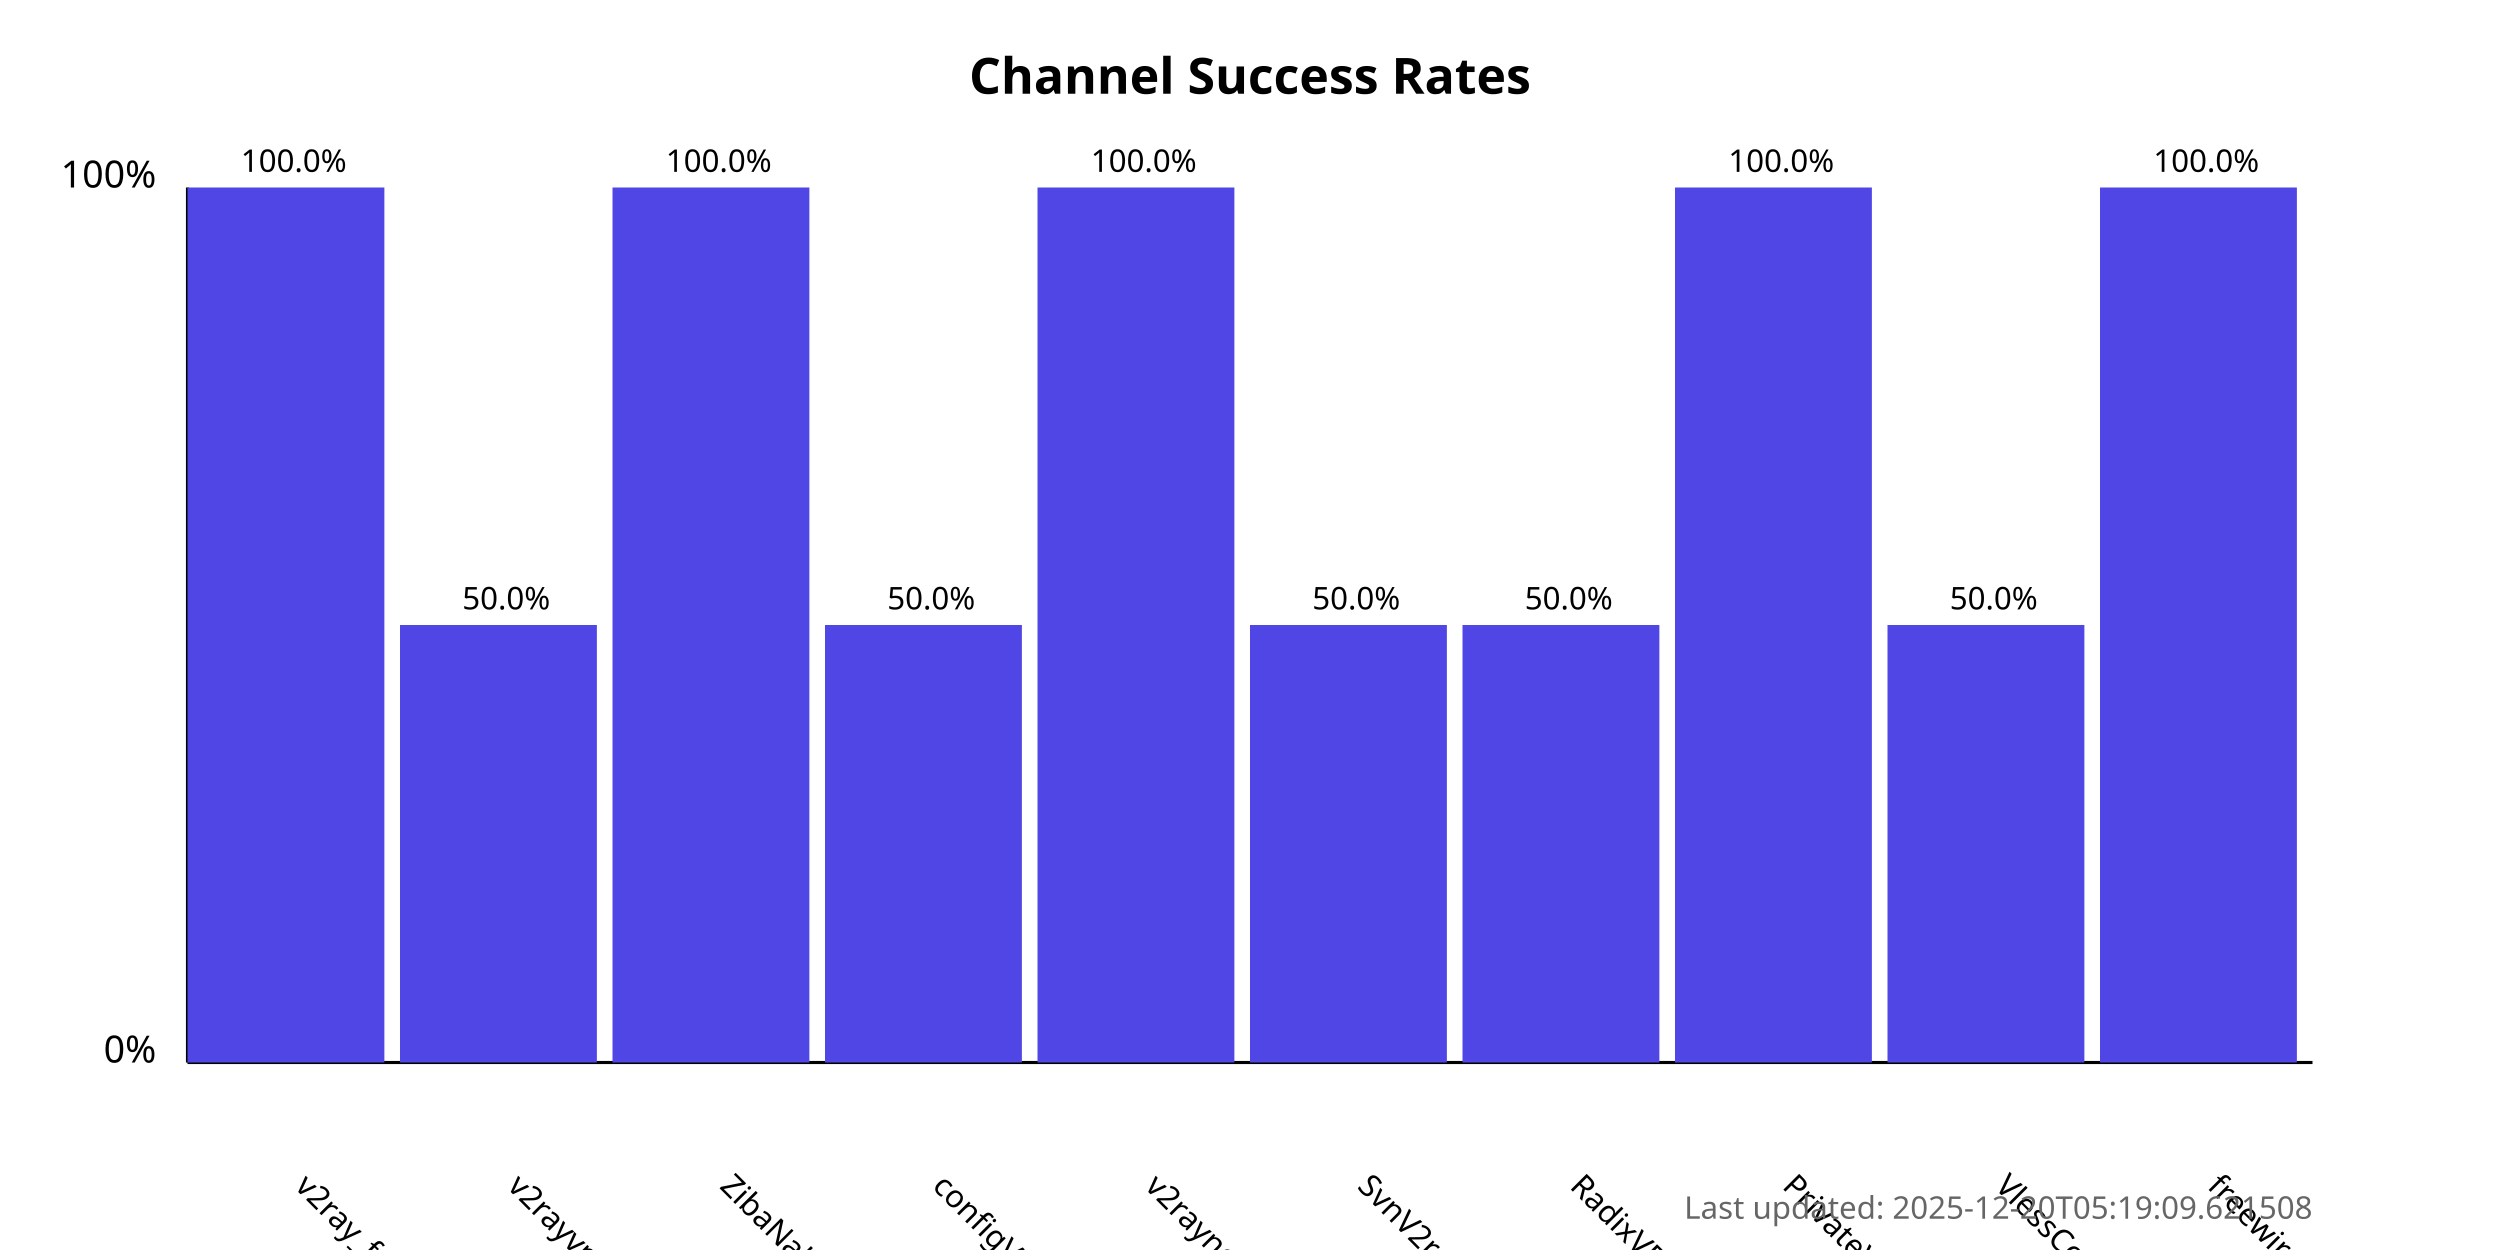
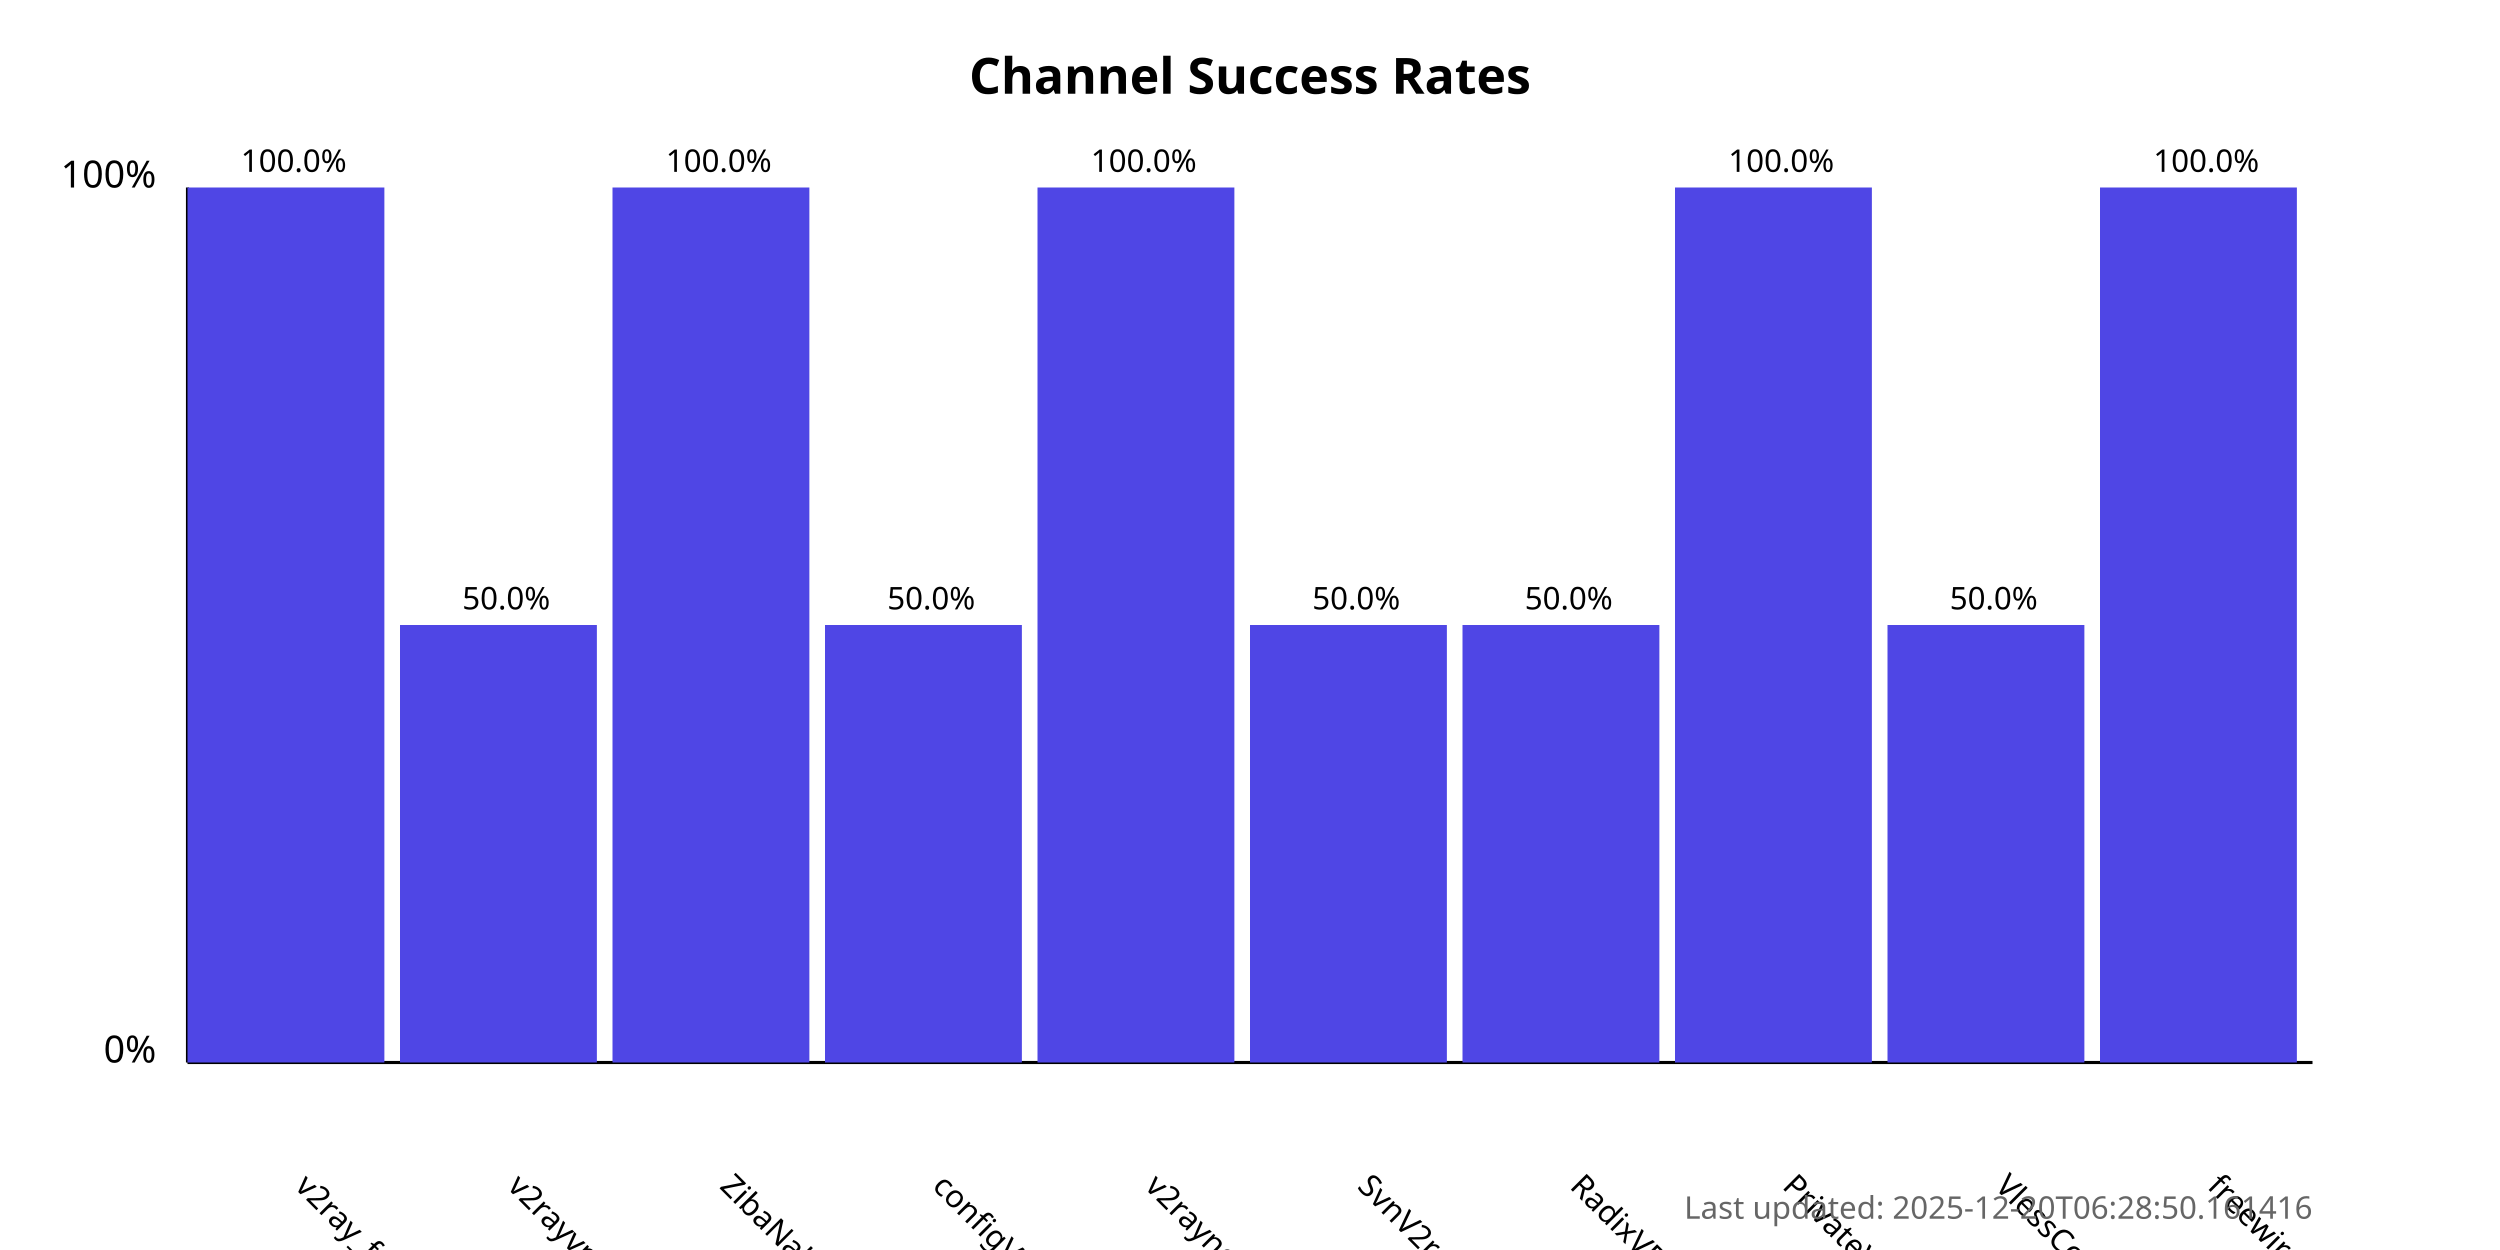
<svg xmlns="http://www.w3.org/2000/svg" width="800" height="400">
  <style>
            .chart-title { font: bold 16px sans-serif; }
            .axis-label { font: 12px sans-serif; }
            .tick-label { font: 10px sans-serif; }
            .bar { fill: #4f46e5; }
            .bar:hover { fill: #6366f1; }
            .timestamp { font: 10px sans-serif; fill: #666; }
        </style>
  <text x="400.0" y="30" text-anchor="middle" class="chart-title">
            Channel Success Rates
        </text>
  <line x1="60" y1="340" x2="60" y2="60" stroke="black" stroke-width="1" />
  <line x1="60" y1="340" x2="740" y2="340" stroke="black" stroke-width="1" />
  <text x="50" y="340" text-anchor="end" class="axis-label">0%</text>
  <text x="50" y="60" text-anchor="end" class="axis-label">100%</text>
  <g>
    <rect x="60" y="60.0" width="63.0" height="280.0" class="bar" />
    <text x="94.0" y="380" transform="rotate(45, 94.0, 380)" text-anchor="start" class="tick-label">
                v2ray_free_conf
            </text>
    <text x="94.0" y="55.0" text-anchor="middle" class="tick-label">
                100.0%
            </text>
  </g>
  <g>
    <rect x="128.0" y="200.0" width="63.0" height="140.0" class="bar" />
    <text x="162.0" y="380" transform="rotate(45, 162.0, 380)" text-anchor="start" class="tick-label">
                v2rayvpno
            </text>
    <text x="162.0" y="195.0" text-anchor="middle" class="tick-label">
                50.0%
            </text>
  </g>
  <g>
    <rect x="196.0" y="60.0" width="63.0" height="280.0" class="bar" />
    <text x="230.0" y="380" transform="rotate(45, 230.0, 380)" text-anchor="start" class="tick-label">
                ZibaNabz
            </text>
    <text x="230.0" y="55.0" text-anchor="middle" class="tick-label">
                100.0%
            </text>
  </g>
  <g>
    <rect x="264.0" y="200.0" width="63.0" height="140.0" class="bar" />
    <text x="298.0" y="380" transform="rotate(45, 298.0, 380)" text-anchor="start" class="tick-label">
                configV2rayForFree
            </text>
    <text x="298.0" y="195.0" text-anchor="middle" class="tick-label">
                50.0%
            </text>
  </g>
  <g>
    <rect x="332.0" y="60.0" width="63.0" height="280.0" class="bar" />
    <text x="366.0" y="380" transform="rotate(45, 366.0, 380)" text-anchor="start" class="tick-label">
                v2rayngvpn
            </text>
    <text x="366.0" y="55.0" text-anchor="middle" class="tick-label">
                100.0%
            </text>
  </g>
  <g>
    <rect x="400.0" y="200.0" width="63.0" height="140.0" class="bar" />
    <text x="434.0" y="380" transform="rotate(45, 434.0, 380)" text-anchor="start" class="tick-label">
                SvnV2ray
            </text>
    <text x="434.0" y="195.0" text-anchor="middle" class="tick-label">
                50.0%
            </text>
  </g>
  <g>
    <rect x="468.0" y="200.0" width="63.0" height="140.0" class="bar" />
    <text x="502.0" y="380" transform="rotate(45, 502.0, 380)" text-anchor="start" class="tick-label">
                RadixVPN
            </text>
    <text x="502.0" y="195.0" text-anchor="middle" class="tick-label">
                50.0%
            </text>
  </g>
  <g>
    <rect x="536.0" y="60.0" width="63.0" height="280.0" class="bar" />
    <text x="570.0" y="380" transform="rotate(45, 570.0, 380)" text-anchor="start" class="tick-label">
                PrivateVPNs
            </text>
    <text x="570.0" y="55.0" text-anchor="middle" class="tick-label">
                100.0%
            </text>
  </g>
  <g>
    <rect x="604.0" y="200.0" width="63.0" height="140.0" class="bar" />
    <text x="638.0" y="380" transform="rotate(45, 638.0, 380)" text-anchor="start" class="tick-label">
                VlessConfig
            </text>
    <text x="638.0" y="195.0" text-anchor="middle" class="tick-label">
                50.0%
            </text>
  </g>
  <g>
    <rect x="672.0" y="60.0" width="63.0" height="280.0" class="bar" />
    <text x="706.0" y="380" transform="rotate(45, 706.0, 380)" text-anchor="start" class="tick-label">
                freewireguard
            </text>
    <text x="706.0" y="55.0" text-anchor="middle" class="tick-label">
                100.0%
            </text>
  </g>
  <text x="740" y="390" text-anchor="end" class="timestamp">
-             Last updated: 2025-12-20T05:19:09.621508
+             Last updated: 2025-12-20T06:28:50.161416
        </text>
</svg>
